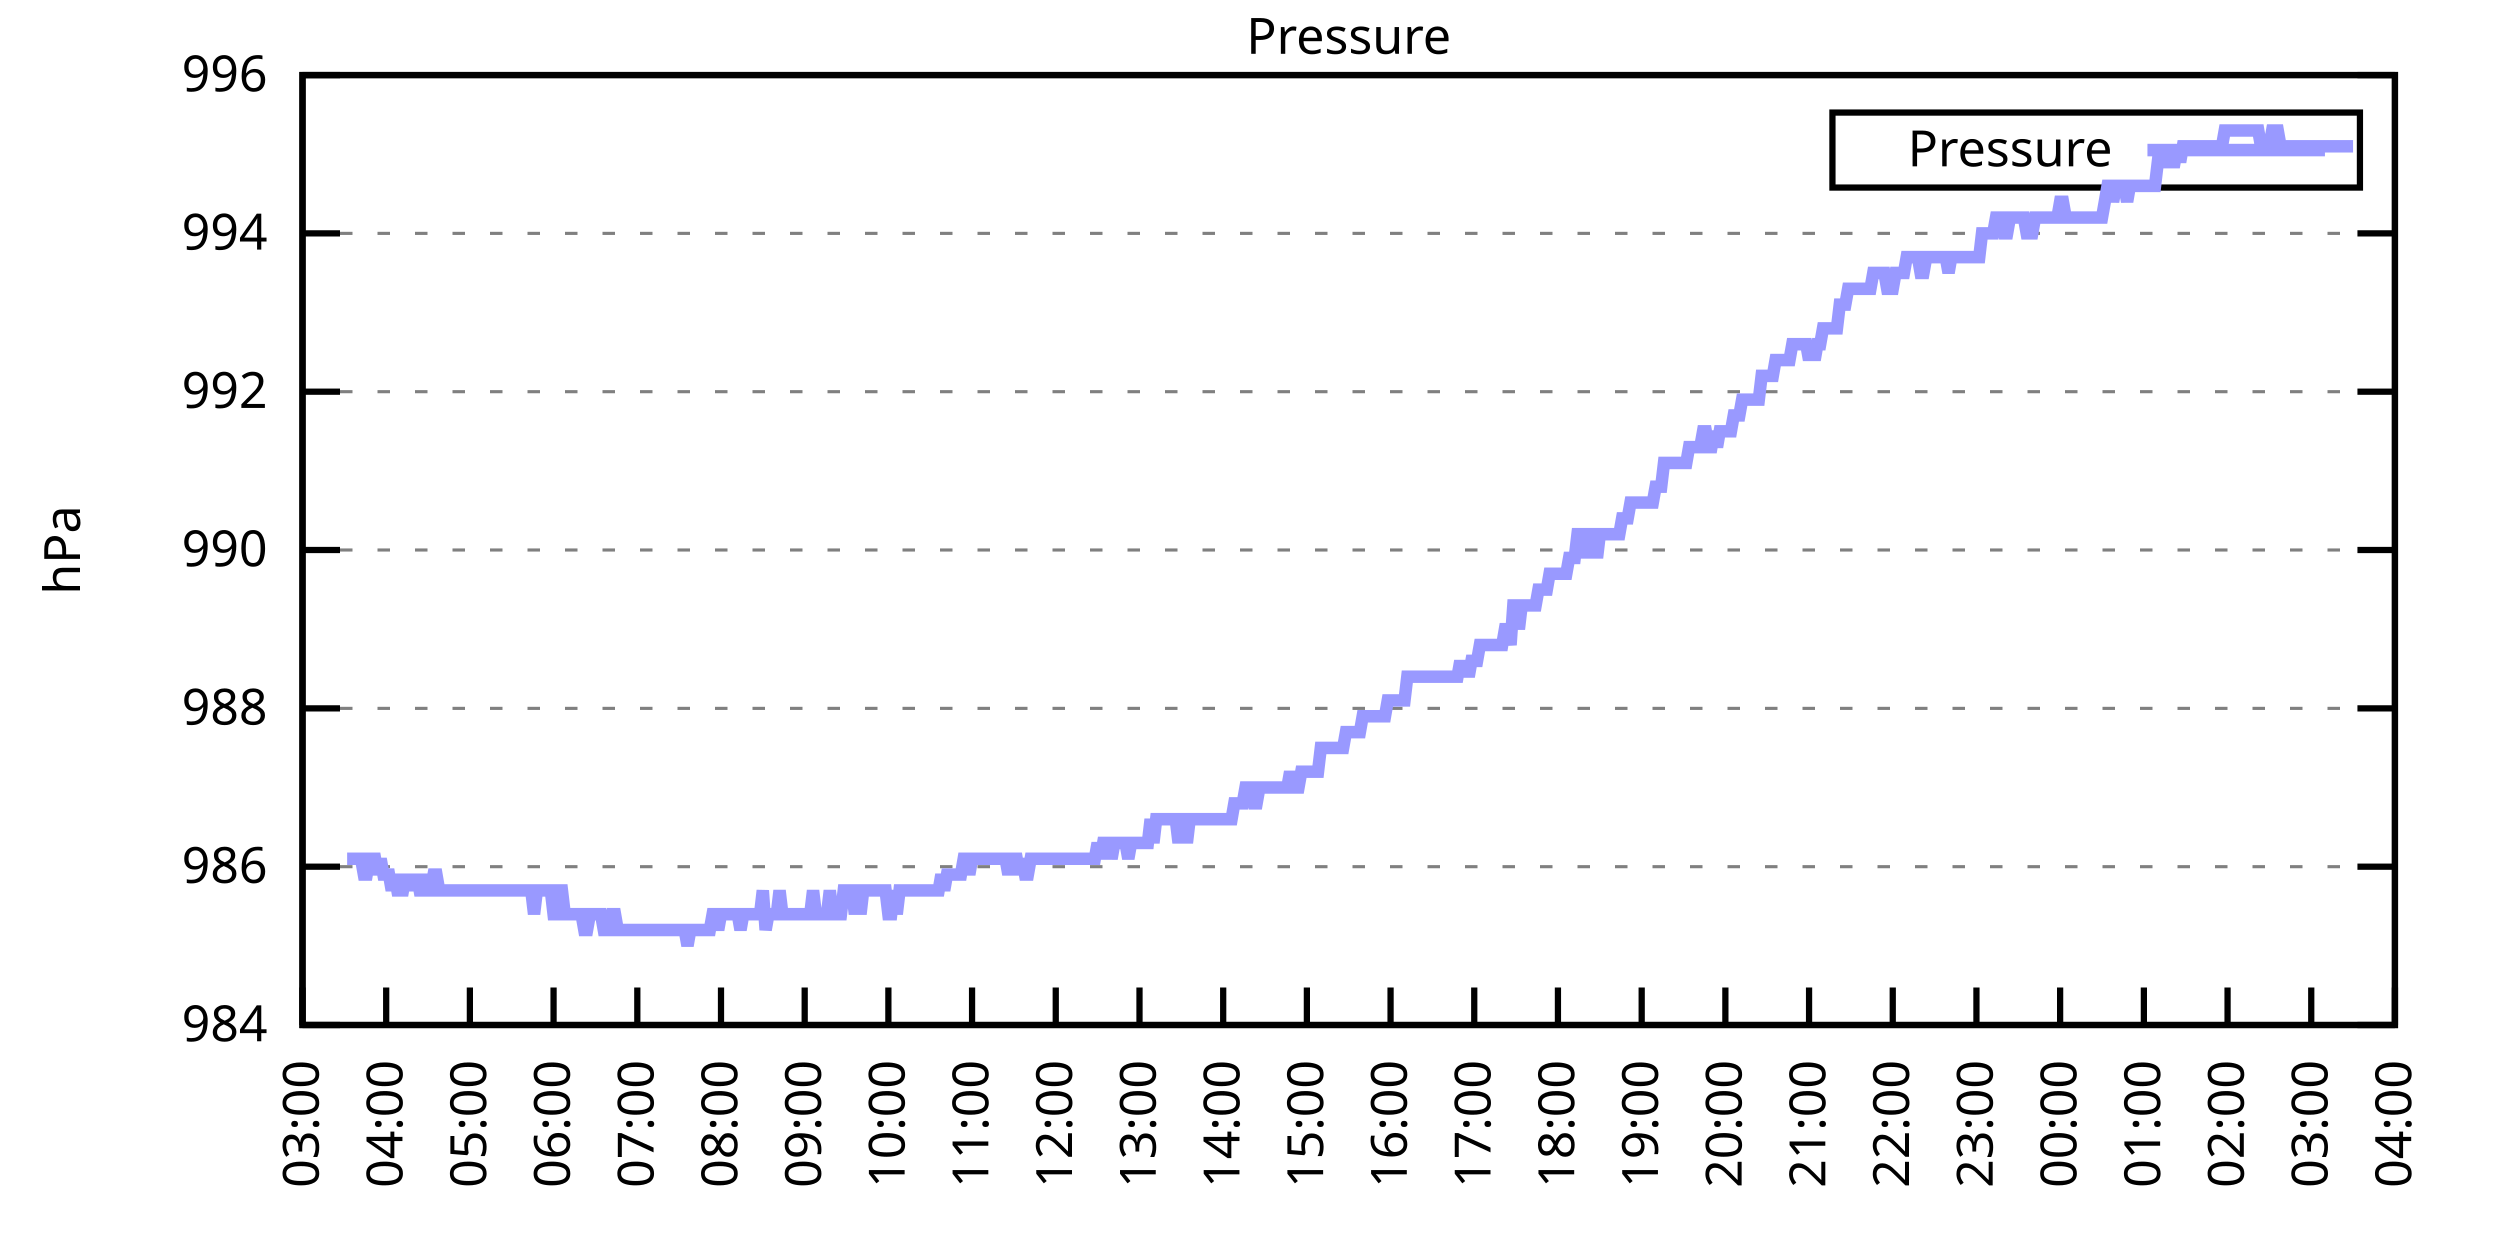
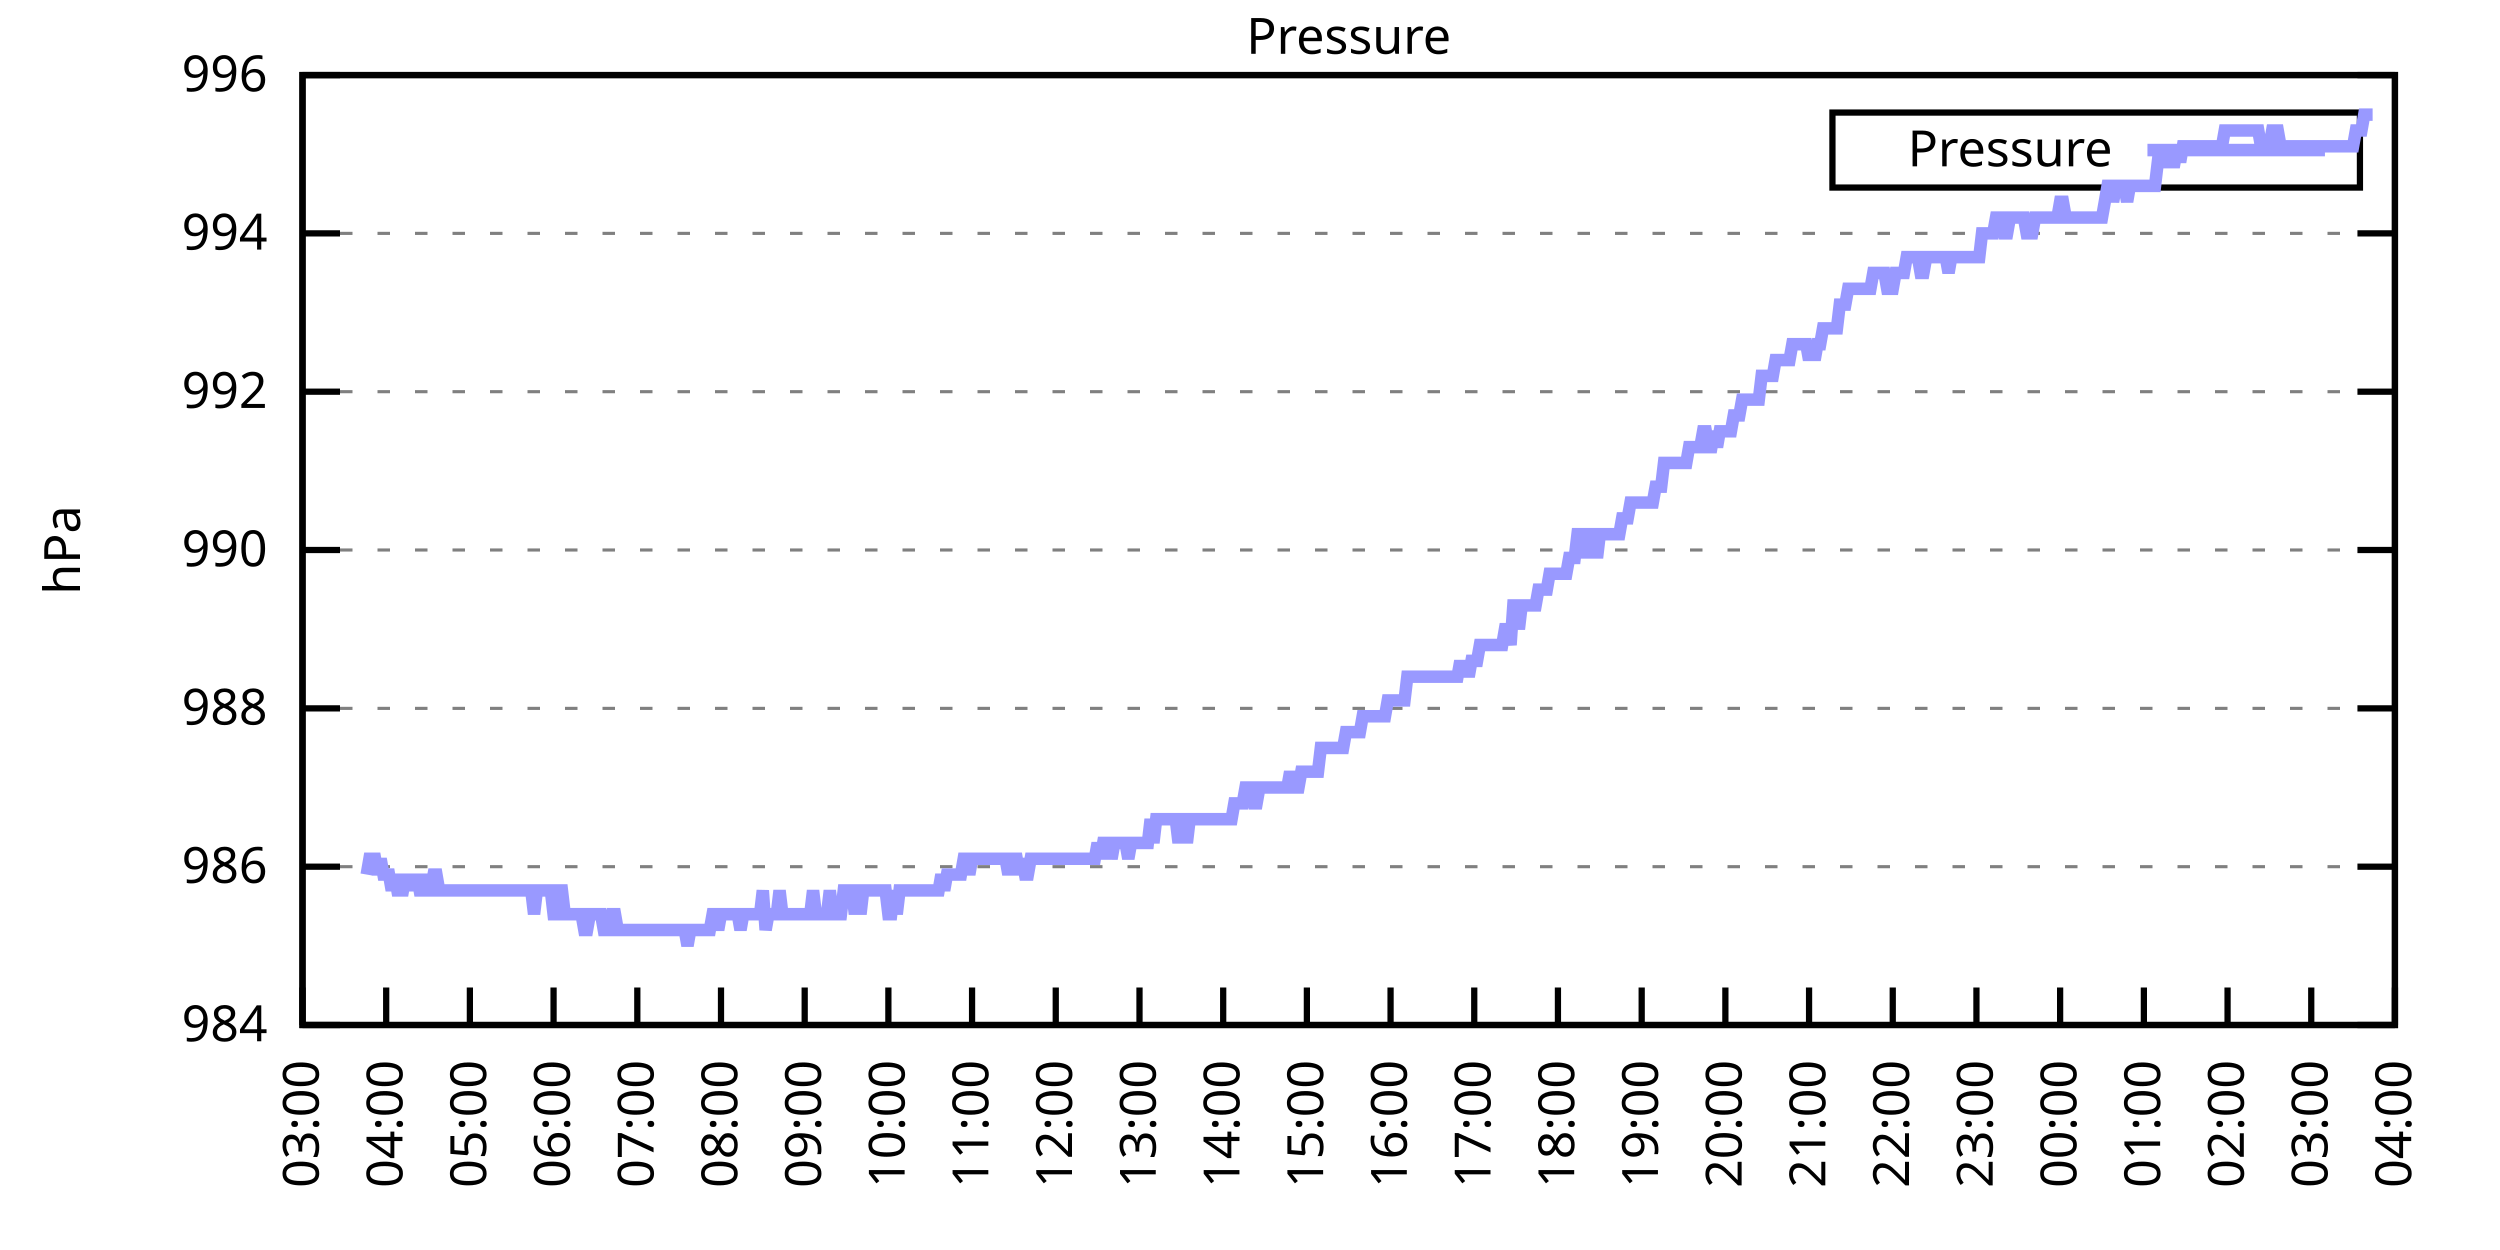
<svg xmlns="http://www.w3.org/2000/svg" xmlns:xlink="http://www.w3.org/1999/xlink" width="400" height="200" viewBox="0 0 400 200">
  <g id="gnuplot_canvas">
    <rect x="0" y="0" width="400" height="200" fill="none" />
    <defs>
      <circle id="gpDot" r="0.5" stroke-width="0.5" stroke="currentColor" />
      <path id="gpPt0" stroke-width="0.333" stroke="currentColor" d="M-1,0 h2 M0,-1 v2" />
      <path id="gpPt1" stroke-width="0.333" stroke="currentColor" d="M-1,-1 L1,1 M1,-1 L-1,1" />
      <path id="gpPt2" stroke-width="0.333" stroke="currentColor" d="M-1,0 L1,0 M0,-1 L0,1 M-1,-1 L1,1 M-1,1 L1,-1" />
      <rect id="gpPt3" stroke-width="0.333" stroke="currentColor" x="-1" y="-1" width="2" height="2" />
      <rect id="gpPt4" stroke-width="0.333" stroke="currentColor" fill="currentColor" x="-1" y="-1" width="2" height="2" />
      <circle id="gpPt5" stroke-width="0.333" stroke="currentColor" cx="0" cy="0" r="1" />
      <use xlink:href="#gpPt5" id="gpPt6" fill="currentColor" stroke="none" />
      <path id="gpPt7" stroke-width="0.333" stroke="currentColor" d="M0,-1.33 L-1.33,0.67 L1.33,0.67 z" />
      <use xlink:href="#gpPt7" id="gpPt8" fill="currentColor" stroke="none" />
      <use xlink:href="#gpPt7" id="gpPt9" stroke="currentColor" transform="rotate(180)" />
      <use xlink:href="#gpPt9" id="gpPt10" fill="currentColor" stroke="none" />
      <use xlink:href="#gpPt3" id="gpPt11" stroke="currentColor" transform="rotate(45)" />
      <use xlink:href="#gpPt11" id="gpPt12" fill="currentColor" stroke="none" />
      <path id="gpPt13" stroke-width="0.333" stroke="currentColor" d="M0,1.330 L1.265,0.411 L0.782,-1.067 L-0.782,-1.076 L-1.265,0.411 z" />
      <use xlink:href="#gpPt13" id="gpPt14" fill="currentColor" stroke="none" />
      <filter id="textbox" filterUnits="objectBoundingBox" x="0" y="0" height="1" width="1">
        <feFlood flood-color="white" flood-opacity="1" result="bgnd" />
        <feComposite in="SourceGraphic" in2="bgnd" operator="atop" />
      </filter>
      <filter id="greybox" filterUnits="objectBoundingBox" x="0" y="0" height="1" width="1">
        <feFlood flood-color="lightgrey" flood-opacity="1" result="grey" />
        <feComposite in="SourceGraphic" in2="grey" operator="atop" />
      </filter>
    </defs>
    <g fill="none" color="white" stroke="currentColor" stroke-width="1.00" stroke-linecap="butt" stroke-linejoin="miter">
</g>
    <g fill="none" color="black" stroke="currentColor" stroke-width="1.00" stroke-linecap="butt" stroke-linejoin="miter">
      <g stroke="none" shape-rendering="crispEdges">
        <polygon fill="rgb(255, 255, 255)" points="48.40,164.00 383.18,164.00 383.18,12.02 48.40,12.02 " />
      </g>
    </g>
    <g fill="none" color="black" stroke="currentColor" stroke-width="1.00" stroke-linecap="butt" stroke-linejoin="miter">
</g>
    <g fill="none" color="black" stroke="black" stroke-width="0.50" stroke-linecap="butt" stroke-linejoin="miter">
</g>
    <g fill="none" color="gray" stroke="currentColor" stroke-width="0.50" stroke-linecap="butt" stroke-linejoin="miter">
      <path stroke="gray" stroke-dasharray="2,4" class="gridline" d="M48.40,164.00 L383.19,164.00  " />
    </g>
    <g fill="none" color="gray" stroke="gray" stroke-width="1.00" stroke-linecap="butt" stroke-linejoin="miter">
</g>
    <g fill="none" color="black" stroke="currentColor" stroke-width="1.00" stroke-linecap="butt" stroke-linejoin="miter">
      <path stroke="black" d="M48.40,164.00 L54.40,164.00 M383.19,164.00 L377.19,164.00  " />
      <g transform="translate(42.80,166.60)" stroke="none" fill="black" font-family="Sans" font-size="8.00" text-anchor="end">
        <text>
          <tspan font-family="Sans"> 984</tspan>
        </text>
      </g>
    </g>
    <g fill="none" color="black" stroke="currentColor" stroke-width="1.00" stroke-linecap="butt" stroke-linejoin="miter">
</g>
    <g fill="none" color="black" stroke="black" stroke-width="0.50" stroke-linecap="butt" stroke-linejoin="miter">
</g>
    <g fill="none" color="gray" stroke="currentColor" stroke-width="0.50" stroke-linecap="butt" stroke-linejoin="miter">
      <path stroke="gray" stroke-dasharray="2,4" class="gridline" d="M48.40,138.67 L383.19,138.67  " />
    </g>
    <g fill="none" color="gray" stroke="gray" stroke-width="1.00" stroke-linecap="butt" stroke-linejoin="miter">
</g>
    <g fill="none" color="black" stroke="currentColor" stroke-width="1.00" stroke-linecap="butt" stroke-linejoin="miter">
      <path stroke="black" d="M48.40,138.67 L54.40,138.67 M383.19,138.67 L377.19,138.67  " />
      <g transform="translate(42.80,141.27)" stroke="none" fill="black" font-family="Sans" font-size="8.00" text-anchor="end">
        <text>
          <tspan font-family="Sans"> 986</tspan>
        </text>
      </g>
    </g>
    <g fill="none" color="black" stroke="currentColor" stroke-width="1.00" stroke-linecap="butt" stroke-linejoin="miter">
</g>
    <g fill="none" color="black" stroke="black" stroke-width="0.50" stroke-linecap="butt" stroke-linejoin="miter">
</g>
    <g fill="none" color="gray" stroke="currentColor" stroke-width="0.50" stroke-linecap="butt" stroke-linejoin="miter">
      <path stroke="gray" stroke-dasharray="2,4" class="gridline" d="M48.40,113.34 L383.19,113.34  " />
    </g>
    <g fill="none" color="gray" stroke="gray" stroke-width="1.00" stroke-linecap="butt" stroke-linejoin="miter">
</g>
    <g fill="none" color="black" stroke="currentColor" stroke-width="1.00" stroke-linecap="butt" stroke-linejoin="miter">
      <path stroke="black" d="M48.40,113.34 L54.40,113.34 M383.19,113.34 L377.19,113.34  " />
      <g transform="translate(42.80,115.94)" stroke="none" fill="black" font-family="Sans" font-size="8.00" text-anchor="end">
        <text>
          <tspan font-family="Sans"> 988</tspan>
        </text>
      </g>
    </g>
    <g fill="none" color="black" stroke="currentColor" stroke-width="1.00" stroke-linecap="butt" stroke-linejoin="miter">
</g>
    <g fill="none" color="black" stroke="black" stroke-width="0.50" stroke-linecap="butt" stroke-linejoin="miter">
</g>
    <g fill="none" color="gray" stroke="currentColor" stroke-width="0.50" stroke-linecap="butt" stroke-linejoin="miter">
      <path stroke="gray" stroke-dasharray="2,4" class="gridline" d="M48.40,88.00 L383.19,88.00  " />
    </g>
    <g fill="none" color="gray" stroke="gray" stroke-width="1.00" stroke-linecap="butt" stroke-linejoin="miter">
</g>
    <g fill="none" color="black" stroke="currentColor" stroke-width="1.00" stroke-linecap="butt" stroke-linejoin="miter">
      <path stroke="black" d="M48.40,88.00 L54.40,88.00 M383.19,88.00 L377.19,88.00  " />
      <g transform="translate(42.80,90.60)" stroke="none" fill="black" font-family="Sans" font-size="8.00" text-anchor="end">
        <text>
          <tspan font-family="Sans"> 990</tspan>
        </text>
      </g>
    </g>
    <g fill="none" color="black" stroke="currentColor" stroke-width="1.00" stroke-linecap="butt" stroke-linejoin="miter">
</g>
    <g fill="none" color="black" stroke="black" stroke-width="0.50" stroke-linecap="butt" stroke-linejoin="miter">
</g>
    <g fill="none" color="gray" stroke="currentColor" stroke-width="0.50" stroke-linecap="butt" stroke-linejoin="miter">
      <path stroke="gray" stroke-dasharray="2,4" class="gridline" d="M48.40,62.67 L383.19,62.67  " />
    </g>
    <g fill="none" color="gray" stroke="gray" stroke-width="1.00" stroke-linecap="butt" stroke-linejoin="miter">
</g>
    <g fill="none" color="black" stroke="currentColor" stroke-width="1.00" stroke-linecap="butt" stroke-linejoin="miter">
      <path stroke="black" d="M48.40,62.67 L54.40,62.67 M383.19,62.67 L377.19,62.67  " />
      <g transform="translate(42.80,65.27)" stroke="none" fill="black" font-family="Sans" font-size="8.00" text-anchor="end">
        <text>
          <tspan font-family="Sans"> 992</tspan>
        </text>
      </g>
    </g>
    <g fill="none" color="black" stroke="currentColor" stroke-width="1.00" stroke-linecap="butt" stroke-linejoin="miter">
</g>
    <g fill="none" color="black" stroke="black" stroke-width="0.50" stroke-linecap="butt" stroke-linejoin="miter">
</g>
    <g fill="none" color="gray" stroke="currentColor" stroke-width="0.50" stroke-linecap="butt" stroke-linejoin="miter">
      <path stroke="gray" stroke-dasharray="2,4" class="gridline" d="M48.40,37.34 L383.19,37.34  " />
    </g>
    <g fill="none" color="gray" stroke="gray" stroke-width="1.00" stroke-linecap="butt" stroke-linejoin="miter">
</g>
    <g fill="none" color="black" stroke="currentColor" stroke-width="1.00" stroke-linecap="butt" stroke-linejoin="miter">
      <path stroke="black" d="M48.40,37.34 L54.40,37.34 M383.19,37.34 L377.19,37.34  " />
      <g transform="translate(42.80,39.94)" stroke="none" fill="black" font-family="Sans" font-size="8.00" text-anchor="end">
        <text>
          <tspan font-family="Sans"> 994</tspan>
        </text>
      </g>
    </g>
    <g fill="none" color="black" stroke="currentColor" stroke-width="1.00" stroke-linecap="butt" stroke-linejoin="miter">
</g>
    <g fill="none" color="black" stroke="black" stroke-width="0.50" stroke-linecap="butt" stroke-linejoin="miter">
</g>
    <g fill="none" color="gray" stroke="currentColor" stroke-width="0.50" stroke-linecap="butt" stroke-linejoin="miter">
      <path stroke="gray" stroke-dasharray="2,4" class="gridline" d="M48.40,12.01 L383.19,12.01  " />
    </g>
    <g fill="none" color="gray" stroke="gray" stroke-width="1.00" stroke-linecap="butt" stroke-linejoin="miter">
</g>
    <g fill="none" color="black" stroke="currentColor" stroke-width="1.00" stroke-linecap="butt" stroke-linejoin="miter">
      <path stroke="black" d="M48.40,12.01 L54.40,12.01 M383.19,12.01 L377.19,12.01  " />
      <g transform="translate(42.80,14.61)" stroke="none" fill="black" font-family="Sans" font-size="8.00" text-anchor="end">
        <text>
          <tspan font-family="Sans"> 996</tspan>
        </text>
      </g>
    </g>
    <g fill="none" color="black" stroke="currentColor" stroke-width="1.00" stroke-linecap="butt" stroke-linejoin="miter">
      <path stroke="black" d="M48.40,164.00 L48.40,158.00  " />
      <g transform="translate(51.00,169.60) rotate(270.00)" stroke="none" fill="black" font-family="Sans" font-size="8.00" text-anchor="end">
        <text>
          <tspan font-family="Sans">03:00</tspan>
        </text>
      </g>
    </g>
    <g fill="none" color="black" stroke="currentColor" stroke-width="1.00" stroke-linecap="butt" stroke-linejoin="miter">
      <path stroke="black" d="M61.79,164.00 L61.79,158.00  " />
      <g transform="translate(64.39,169.60) rotate(270.00)" stroke="none" fill="black" font-family="Sans" font-size="8.00" text-anchor="end">
        <text>
          <tspan font-family="Sans">04:00</tspan>
        </text>
      </g>
    </g>
    <g fill="none" color="black" stroke="currentColor" stroke-width="1.00" stroke-linecap="butt" stroke-linejoin="miter">
      <path stroke="black" d="M75.18,164.00 L75.18,158.00  " />
      <g transform="translate(77.78,169.60) rotate(270.00)" stroke="none" fill="black" font-family="Sans" font-size="8.00" text-anchor="end">
        <text>
          <tspan font-family="Sans">05:00</tspan>
        </text>
      </g>
    </g>
    <g fill="none" color="black" stroke="currentColor" stroke-width="1.00" stroke-linecap="butt" stroke-linejoin="miter">
      <path stroke="black" d="M88.57,164.00 L88.57,158.00  " />
      <g transform="translate(91.17,169.60) rotate(270.00)" stroke="none" fill="black" font-family="Sans" font-size="8.00" text-anchor="end">
        <text>
          <tspan font-family="Sans">06:00</tspan>
        </text>
      </g>
    </g>
    <g fill="none" color="black" stroke="currentColor" stroke-width="1.00" stroke-linecap="butt" stroke-linejoin="miter">
      <path stroke="black" d="M101.97,164.00 L101.97,158.00  " />
      <g transform="translate(104.57,169.60) rotate(270.00)" stroke="none" fill="black" font-family="Sans" font-size="8.00" text-anchor="end">
        <text>
          <tspan font-family="Sans">07:00</tspan>
        </text>
      </g>
    </g>
    <g fill="none" color="black" stroke="currentColor" stroke-width="1.00" stroke-linecap="butt" stroke-linejoin="miter">
      <path stroke="black" d="M115.36,164.00 L115.36,158.00  " />
      <g transform="translate(117.96,169.60) rotate(270.00)" stroke="none" fill="black" font-family="Sans" font-size="8.00" text-anchor="end">
        <text>
          <tspan font-family="Sans">08:00</tspan>
        </text>
      </g>
    </g>
    <g fill="none" color="black" stroke="currentColor" stroke-width="1.00" stroke-linecap="butt" stroke-linejoin="miter">
      <path stroke="black" d="M128.75,164.00 L128.75,158.00  " />
      <g transform="translate(131.35,169.60) rotate(270.00)" stroke="none" fill="black" font-family="Sans" font-size="8.00" text-anchor="end">
        <text>
          <tspan font-family="Sans">09:00</tspan>
        </text>
      </g>
    </g>
    <g fill="none" color="black" stroke="currentColor" stroke-width="1.00" stroke-linecap="butt" stroke-linejoin="miter">
      <path stroke="black" d="M142.14,164.00 L142.14,158.00  " />
      <g transform="translate(144.74,169.60) rotate(270.00)" stroke="none" fill="black" font-family="Sans" font-size="8.00" text-anchor="end">
        <text>
          <tspan font-family="Sans">10:00</tspan>
        </text>
      </g>
    </g>
    <g fill="none" color="black" stroke="currentColor" stroke-width="1.00" stroke-linecap="butt" stroke-linejoin="miter">
      <path stroke="black" d="M155.53,164.00 L155.53,158.00  " />
      <g transform="translate(158.13,169.60) rotate(270.00)" stroke="none" fill="black" font-family="Sans" font-size="8.00" text-anchor="end">
        <text>
          <tspan font-family="Sans">11:00</tspan>
        </text>
      </g>
    </g>
    <g fill="none" color="black" stroke="currentColor" stroke-width="1.00" stroke-linecap="butt" stroke-linejoin="miter">
      <path stroke="black" d="M168.92,164.00 L168.92,158.00  " />
      <g transform="translate(171.52,169.60) rotate(270.00)" stroke="none" fill="black" font-family="Sans" font-size="8.00" text-anchor="end">
        <text>
          <tspan font-family="Sans">12:00</tspan>
        </text>
      </g>
    </g>
    <g fill="none" color="black" stroke="currentColor" stroke-width="1.00" stroke-linecap="butt" stroke-linejoin="miter">
      <path stroke="black" d="M182.32,164.00 L182.32,158.00  " />
      <g transform="translate(184.92,169.60) rotate(270.00)" stroke="none" fill="black" font-family="Sans" font-size="8.00" text-anchor="end">
        <text>
          <tspan font-family="Sans">13:00</tspan>
        </text>
      </g>
    </g>
    <g fill="none" color="black" stroke="currentColor" stroke-width="1.00" stroke-linecap="butt" stroke-linejoin="miter">
      <path stroke="black" d="M195.71,164.00 L195.71,158.00  " />
      <g transform="translate(198.31,169.60) rotate(270.00)" stroke="none" fill="black" font-family="Sans" font-size="8.00" text-anchor="end">
        <text>
          <tspan font-family="Sans">14:00</tspan>
        </text>
      </g>
    </g>
    <g fill="none" color="black" stroke="currentColor" stroke-width="1.00" stroke-linecap="butt" stroke-linejoin="miter">
      <path stroke="black" d="M209.10,164.00 L209.10,158.00  " />
      <g transform="translate(211.70,169.60) rotate(270.00)" stroke="none" fill="black" font-family="Sans" font-size="8.00" text-anchor="end">
        <text>
          <tspan font-family="Sans">15:00</tspan>
        </text>
      </g>
    </g>
    <g fill="none" color="black" stroke="currentColor" stroke-width="1.00" stroke-linecap="butt" stroke-linejoin="miter">
      <path stroke="black" d="M222.49,164.00 L222.49,158.00  " />
      <g transform="translate(225.09,169.60) rotate(270.00)" stroke="none" fill="black" font-family="Sans" font-size="8.00" text-anchor="end">
        <text>
          <tspan font-family="Sans">16:00</tspan>
        </text>
      </g>
    </g>
    <g fill="none" color="black" stroke="currentColor" stroke-width="1.00" stroke-linecap="butt" stroke-linejoin="miter">
      <path stroke="black" d="M235.88,164.00 L235.88,158.00  " />
      <g transform="translate(238.48,169.60) rotate(270.00)" stroke="none" fill="black" font-family="Sans" font-size="8.00" text-anchor="end">
        <text>
          <tspan font-family="Sans">17:00</tspan>
        </text>
      </g>
    </g>
    <g fill="none" color="black" stroke="currentColor" stroke-width="1.00" stroke-linecap="butt" stroke-linejoin="miter">
      <path stroke="black" d="M249.27,164.00 L249.27,158.00  " />
      <g transform="translate(251.87,169.60) rotate(270.00)" stroke="none" fill="black" font-family="Sans" font-size="8.00" text-anchor="end">
        <text>
          <tspan font-family="Sans">18:00</tspan>
        </text>
      </g>
    </g>
    <g fill="none" color="black" stroke="currentColor" stroke-width="1.00" stroke-linecap="butt" stroke-linejoin="miter">
      <path stroke="black" d="M262.67,164.00 L262.67,158.00  " />
      <g transform="translate(265.27,169.60) rotate(270.00)" stroke="none" fill="black" font-family="Sans" font-size="8.00" text-anchor="end">
        <text>
          <tspan font-family="Sans">19:00</tspan>
        </text>
      </g>
    </g>
    <g fill="none" color="black" stroke="currentColor" stroke-width="1.00" stroke-linecap="butt" stroke-linejoin="miter">
      <path stroke="black" d="M276.06,164.00 L276.06,158.00  " />
      <g transform="translate(278.66,169.60) rotate(270.00)" stroke="none" fill="black" font-family="Sans" font-size="8.00" text-anchor="end">
        <text>
          <tspan font-family="Sans">20:00</tspan>
        </text>
      </g>
    </g>
    <g fill="none" color="black" stroke="currentColor" stroke-width="1.00" stroke-linecap="butt" stroke-linejoin="miter">
      <path stroke="black" d="M289.45,164.00 L289.45,158.00  " />
      <g transform="translate(292.05,169.60) rotate(270.00)" stroke="none" fill="black" font-family="Sans" font-size="8.00" text-anchor="end">
        <text>
          <tspan font-family="Sans">21:00</tspan>
        </text>
      </g>
    </g>
    <g fill="none" color="black" stroke="currentColor" stroke-width="1.00" stroke-linecap="butt" stroke-linejoin="miter">
      <path stroke="black" d="M302.84,164.00 L302.84,158.00  " />
      <g transform="translate(305.44,169.60) rotate(270.00)" stroke="none" fill="black" font-family="Sans" font-size="8.00" text-anchor="end">
        <text>
          <tspan font-family="Sans">22:00</tspan>
        </text>
      </g>
    </g>
    <g fill="none" color="black" stroke="currentColor" stroke-width="1.00" stroke-linecap="butt" stroke-linejoin="miter">
      <path stroke="black" d="M316.23,164.00 L316.23,158.00  " />
      <g transform="translate(318.83,169.60) rotate(270.00)" stroke="none" fill="black" font-family="Sans" font-size="8.00" text-anchor="end">
        <text>
          <tspan font-family="Sans">23:00</tspan>
        </text>
      </g>
    </g>
    <g fill="none" color="black" stroke="currentColor" stroke-width="1.00" stroke-linecap="butt" stroke-linejoin="miter">
      <path stroke="black" d="M329.62,164.00 L329.62,158.00  " />
      <g transform="translate(332.22,169.60) rotate(270.00)" stroke="none" fill="black" font-family="Sans" font-size="8.00" text-anchor="end">
        <text>
          <tspan font-family="Sans">00:00</tspan>
        </text>
      </g>
    </g>
    <g fill="none" color="black" stroke="currentColor" stroke-width="1.00" stroke-linecap="butt" stroke-linejoin="miter">
      <path stroke="black" d="M343.02,164.00 L343.02,158.00  " />
      <g transform="translate(345.62,169.60) rotate(270.00)" stroke="none" fill="black" font-family="Sans" font-size="8.00" text-anchor="end">
        <text>
          <tspan font-family="Sans">01:00</tspan>
        </text>
      </g>
    </g>
    <g fill="none" color="black" stroke="currentColor" stroke-width="1.00" stroke-linecap="butt" stroke-linejoin="miter">
      <path stroke="black" d="M356.41,164.00 L356.41,158.00  " />
      <g transform="translate(359.01,169.60) rotate(270.00)" stroke="none" fill="black" font-family="Sans" font-size="8.00" text-anchor="end">
        <text>
          <tspan font-family="Sans">02:00</tspan>
        </text>
      </g>
    </g>
    <g fill="none" color="black" stroke="currentColor" stroke-width="1.00" stroke-linecap="butt" stroke-linejoin="miter">
      <path stroke="black" d="M369.80,164.00 L369.80,158.00  " />
      <g transform="translate(372.40,169.60) rotate(270.00)" stroke="none" fill="black" font-family="Sans" font-size="8.00" text-anchor="end">
        <text>
          <tspan font-family="Sans">03:00</tspan>
        </text>
      </g>
    </g>
    <g fill="none" color="black" stroke="currentColor" stroke-width="1.00" stroke-linecap="butt" stroke-linejoin="miter">
      <path stroke="black" d="M383.19,164.00 L383.19,158.00  " />
      <g transform="translate(385.79,169.60) rotate(270.00)" stroke="none" fill="black" font-family="Sans" font-size="8.00" text-anchor="end">
        <text>
          <tspan font-family="Sans">04:00</tspan>
        </text>
      </g>
    </g>
    <g fill="none" color="black" stroke="currentColor" stroke-width="1.00" stroke-linecap="butt" stroke-linejoin="miter">
</g>
    <g fill="none" color="black" stroke="currentColor" stroke-width="1.00" stroke-linecap="butt" stroke-linejoin="miter">
      <path stroke="black" d="M48.40,12.01 L48.40,164.00 L383.19,164.00 L383.19,12.01 L48.40,12.01 Z  " />
    </g>
    <g fill="none" color="black" stroke="currentColor" stroke-width="1.00" stroke-linecap="butt" stroke-linejoin="miter">
</g>
    <g fill="none" color="black" stroke="currentColor" stroke-width="1.00" stroke-linecap="butt" stroke-linejoin="miter">
      <path stroke="black" d="M293.19,30.01 L293.19,18.01 L377.59,18.01 L377.59,30.01 L293.19,30.01 Z  " />
    </g>
    <g id="Pressure_plot_1">
      <g fill="none" color="white" stroke="black" stroke-width="2.00" stroke-linecap="butt" stroke-linejoin="miter">
</g>
      <g fill="none" color="black" stroke="currentColor" stroke-width="2.00" stroke-linecap="butt" stroke-linejoin="miter">
        <g transform="translate(337.99,26.61)" stroke="none" fill="black" font-family="Sans" font-size="8.00" text-anchor="end">
          <text>
            <tspan font-family="Sans">Pressure</tspan>
          </text>
        </g>
      </g>
      <g fill="none" color="black" stroke="currentColor" stroke-width="2.00" stroke-linecap="butt" stroke-linejoin="miter">
-         <path stroke="rgb(153, 153, 255)" d="M343.59,24.01 L371.99,24.01 M55.54,137.40 L55.99,137.40 L56.43,137.40 L56.88,137.40 L57.33,137.40 L57.77,137.40   L58.22,139.93 L58.67,139.93 L59.11,137.40 L59.56,137.40 L60.01,137.40 L60.45,139.93 L60.90,137.40 L61.35,139.93   L61.79,139.93 L62.24,139.93 L62.68,142.47 L63.13,139.93 L63.58,142.47 L64.02,142.47 L64.47,142.47 L64.92,139.93   L65.36,142.47 L65.81,139.93 L66.26,142.47 L66.70,139.93 L67.15,142.47 L67.59,142.47 L68.04,139.93 L68.49,142.47   L68.93,142.47 L69.38,139.93 L69.83,139.93 L70.27,142.47 L70.72,142.47 L71.17,142.47 L71.61,142.47 L72.06,142.47   L72.50,142.47 L72.95,142.47 L73.40,142.47 L73.84,142.47 L74.29,142.47 L74.74,142.47 L75.18,142.47 L75.63,142.47   L76.08,142.47 L76.52,142.47 L76.97,142.47 L77.42,142.47 L77.86,142.47 L78.31,142.47 L78.75,142.47 L79.20,142.47   L79.65,142.47 L80.09,142.47 L80.54,142.47 L80.99,142.47 L81.43,142.47 L81.88,142.47 L82.33,142.47 L82.77,142.47   L83.22,142.47 L83.66,142.47 L84.11,142.47 L84.56,142.47 L85.00,142.47 L85.45,146.27 L85.90,142.47 L86.34,142.47   L86.79,142.47 L87.24,142.47 L87.68,142.47 L88.13,142.47 L88.57,146.27 L89.02,146.27 L89.47,142.47 L89.91,142.47   L90.36,146.27 L90.81,146.27 L91.25,146.27 L91.70,146.27 L92.15,146.27 L92.59,146.27 L93.04,146.27 L93.49,148.80   L93.93,148.80 L94.38,146.27 L94.82,146.27 L95.27,146.27 L95.72,146.27 L96.16,146.27 L96.61,148.80 L97.06,148.80   L97.50,148.80 L97.95,146.27 L98.40,146.27 L98.84,148.80 L99.29,148.80 L99.73,148.80 L100.18,148.80 L100.63,148.80   L101.07,148.80 L101.52,148.80 L101.97,148.80 L102.41,148.80 L102.86,148.80 L103.31,148.80 L103.75,148.80 L104.20,148.80   L104.64,148.80 L105.09,148.80 L105.54,148.80 L105.98,148.80 L106.43,148.80 L106.88,148.80 L107.32,148.80 L107.77,148.80   L108.22,148.80 L108.66,148.80 L109.11,148.80 L109.55,148.80 L110.00,151.33 L110.45,148.80 L110.89,148.80 L111.34,148.80   L111.79,148.80 L112.23,148.80 L112.68,148.80 L113.13,148.80 L113.57,148.80 L114.02,146.27 L114.47,146.27 L114.91,148.80   L115.36,146.27 L115.80,146.27 L116.25,146.27 L116.70,146.27 L117.14,146.27 L117.59,146.27 L118.04,146.27 L118.48,148.80   L118.93,146.27 L119.38,146.27 L119.82,146.27 L120.27,146.27 L120.71,146.27 L121.16,146.27 L121.61,146.27 L122.05,142.47   L122.50,148.80 L122.95,146.27 L123.39,146.27 L123.84,146.27 L124.29,146.27 L124.73,142.47 L125.18,146.27 L125.62,146.27   L126.07,146.27 L126.52,146.27 L126.96,146.27 L127.41,146.27 L127.86,146.27 L128.30,146.27 L128.75,146.27 L129.20,146.27   L129.64,146.27 L130.09,142.47 L130.54,146.27 L130.98,146.27 L131.43,146.27 L131.87,146.27 L132.32,146.27 L132.77,142.47   L133.21,146.27 L133.66,146.27 L134.11,146.27 L134.55,146.27 L135.00,142.47 L135.45,142.47 L135.89,142.47 L136.34,142.47   L136.78,146.27 L137.23,142.47 L137.68,146.27 L138.12,142.47 L138.57,142.47 L139.02,142.47 L139.46,142.47 L139.91,142.47   L140.36,142.47 L140.80,142.47 L141.25,142.47 L141.69,142.47 L142.14,146.27 L142.59,146.27 L143.03,142.47 L143.48,146.27   L143.93,142.47 L144.37,142.47 L144.82,142.47 L145.27,142.47 L145.71,142.47 L146.16,142.47 L146.61,142.47 L147.05,142.47   L147.50,142.47 L147.94,142.47 L148.39,142.47 L148.84,142.47 L149.28,142.47 L149.73,142.47 L150.18,142.47 L150.62,139.93   L151.07,142.47 L151.52,139.93 L151.96,139.93 L152.41,139.93 L152.85,139.93 L153.30,139.93 L153.75,139.93 L154.19,137.40   L154.64,137.40 L155.09,139.93 L155.53,137.40 L155.98,137.40 L156.43,137.40 L156.87,137.40 L157.32,137.40 L157.76,137.40   L158.21,137.40 L158.66,137.40 L159.10,137.40 L159.55,137.40 L160.00,137.40 L160.44,137.40 L160.89,137.40 L161.34,139.93   L161.78,137.40 L162.23,137.40 L162.67,137.40 L163.12,139.93 L163.57,137.40 L164.01,139.93 L164.46,139.93 L164.91,137.40   L165.35,137.40 L165.80,137.40 L166.25,137.40 L166.69,137.40 L167.14,137.40 L167.59,137.40 L168.03,137.40 L168.48,137.40   L168.92,137.40 L169.37,137.40 L169.82,137.40 L170.26,137.40 L170.71,137.40 L171.16,137.40 L171.60,137.40 L172.05,137.40   L172.50,137.40 L172.94,137.40 L173.39,137.40 L173.83,137.40 L174.28,137.40 L174.73,137.40 L175.17,137.40 L175.62,134.87   L176.07,137.40 L176.51,134.87 L176.96,134.87 L177.41,134.87 L177.85,137.40 L178.30,134.87 L178.74,134.87 L179.19,134.87   L179.64,134.87 L180.08,134.87 L180.53,137.40 L180.98,134.87 L181.42,134.87 L181.87,134.87 L182.32,134.87 L182.76,134.87   L183.21,134.87 L183.66,134.87 L184.10,131.07 L184.55,134.87 L184.99,131.07 L185.44,131.07 L185.89,131.07 L186.33,131.07   L186.78,131.07 L187.23,131.07 L187.67,131.07 L188.12,131.07 L188.57,134.87 L189.01,131.07 L189.46,131.07 L189.90,134.87   L190.35,131.07 L190.80,131.07 L191.24,131.07 L191.69,131.07 L192.14,131.07 L192.58,131.07 L193.03,131.07 L193.48,131.07   L193.92,131.07 L194.37,131.07 L194.81,131.07 L195.26,131.07 L195.71,131.07 L196.15,131.07 L196.60,131.07 L197.05,131.07   L197.49,128.54 L197.94,128.54 L198.39,128.54 L198.83,128.54 L199.28,126.00 L199.73,126.00 L200.17,126.00 L200.62,128.54   L201.06,128.54 L201.51,126.00 L201.96,126.00 L202.40,126.00 L202.85,126.00 L203.30,126.00 L203.74,126.00 L204.19,126.00   L204.64,126.00 L205.08,126.00 L205.53,126.00 L205.97,126.00 L206.42,123.47 L206.87,126.00 L207.31,126.00 L207.76,126.00   L208.21,123.47 L208.65,123.47 L209.10,123.47 L209.55,123.47 L209.99,123.47 L210.44,123.47 L210.88,123.47 L211.33,119.67   L211.78,119.67 L212.22,119.67 L212.67,119.67 L213.12,119.67 L213.56,119.67 L214.01,119.67 L214.46,119.67 L214.90,119.67   L215.35,117.14 L215.80,117.14 L216.24,117.14 L216.69,117.14 L217.13,117.14 L217.58,117.14 L218.03,114.60 L218.47,114.60   L218.92,114.60 L219.37,114.60 L219.81,114.60 L220.26,114.60 L220.71,114.60 L221.15,114.60 L221.60,114.60 L222.04,112.07   L222.49,112.07 L222.94,112.07 L223.38,112.07 L223.83,112.07 L224.28,112.07 L224.72,112.07 L225.17,108.27 L225.62,108.27   L226.06,108.27 L226.51,108.27 L226.95,108.27 L227.40,108.27 L227.85,108.27 L228.29,108.27 L228.74,108.27 L229.19,108.27   L229.63,108.27 L230.08,108.27 L230.53,108.27 L230.97,108.27 L231.42,108.27 L231.86,108.27 L232.31,108.27 L232.76,108.27   L233.20,108.27 L233.65,105.74 L234.10,108.27 L234.54,105.74 L234.99,108.27 L235.44,105.74 L235.88,105.74 L236.33,105.74   L236.78,103.20 L237.22,103.20 L237.67,103.20 L238.11,103.20 L238.56,103.20 L239.01,103.20 L239.45,103.20 L239.90,103.20   L240.35,103.20 L240.79,100.67 L241.24,100.67 L241.69,103.20 L242.13,96.87 L242.58,96.87 L243.02,100.67 L243.47,96.87   L243.92,96.87 L244.36,96.87 L244.81,96.87 L245.26,96.87 L245.70,96.87 L246.15,94.34 L246.60,94.34 L247.04,94.34   L247.49,94.34 L247.93,91.80 L248.38,91.80 L248.83,91.80 L249.27,91.80 L249.72,91.80 L250.17,91.80 L250.61,91.80   L251.06,89.27 L251.51,89.27 L251.95,89.27 L252.40,85.47 L252.85,85.47 L253.29,85.47 L253.74,89.27 L254.18,85.47   L254.63,85.47 L255.08,85.47 L255.52,89.27 L255.97,85.47 L256.42,85.47 L256.86,85.47 L257.31,85.47 L257.76,85.47   L258.20,85.47 L258.65,85.47 L259.09,85.47 L259.54,82.94 L259.99,82.94 L260.43,82.94 L260.88,80.41 L261.33,80.41   L261.77,80.41 L262.22,80.41 L262.67,80.41 L263.11,80.41 L263.56,80.41 L264.00,80.41 L264.45,80.41 L264.90,77.87   L265.34,77.87 L265.79,77.87 L266.24,74.07 L266.68,74.07 L267.13,74.07 L267.58,74.07 L268.02,74.07 L268.47,74.07   L268.92,74.07 L269.36,74.07 L269.81,74.07 L270.25,71.54 L270.70,71.54 L271.15,71.54 L271.59,71.54 L272.04,71.54   L272.49,69.01 L272.93,69.01 L273.38,71.54 L273.83,71.54 L274.27,69.01 L274.72,71.54 L275.16,69.01 L275.61,69.01   L276.06,69.01 L276.50,69.01 L276.95,69.01 L277.40,66.47 L277.84,66.47 L278.29,66.47 L278.74,63.94 L279.18,63.94   L279.63,63.94 L280.07,63.94 L280.52,63.94 L280.97,63.94 L281.41,63.94 L281.86,60.14 L282.31,60.14 L282.75,60.14   L283.20,60.14 L283.65,60.14 L284.09,57.61 L284.54,57.61 L284.98,57.61 L285.43,57.61 L285.88,57.61 L286.32,57.61   L286.77,55.07 L287.22,55.07 L287.66,55.07 L288.11,55.07 L288.56,55.07 L289.00,55.07 L289.45,57.61 L289.90,55.07   L290.34,57.61 L290.79,55.07 L291.23,55.07 L291.68,52.54 L292.13,52.54 L292.57,52.54 L293.02,52.54 L293.47,52.54   L293.91,52.54 L294.36,48.74 L294.81,48.74 L295.25,48.74 L295.70,46.21 L296.14,46.21 L296.59,46.21 L297.04,46.21   L297.48,46.21 L297.93,46.21 L298.38,46.21 L298.82,46.21 L299.27,46.21 L299.72,43.67 L300.16,43.67 L300.61,43.67   L301.05,43.67 L301.50,43.67 L301.95,46.21 L302.39,46.21 L302.84,46.21 L303.29,43.67 L303.73,43.67 L304.18,43.67   L304.63,43.67 L305.07,41.14 L305.52,41.14 L305.97,41.14 L306.41,41.14 L306.86,41.14 L307.30,43.67 L307.75,43.67   L308.20,41.14 L308.64,41.14 L309.09,41.14 L309.54,41.14 L309.98,41.14 L310.43,41.14 L310.88,41.14 L311.32,41.14   L311.77,43.67 L312.21,41.14 L312.66,41.14 L313.11,41.14 L313.55,41.14 L314.00,41.14 L314.45,41.14 L314.89,41.14   L315.34,41.14 L315.79,41.14 L316.23,41.14 L316.68,41.14 L317.12,37.34 L317.57,37.34 L318.02,37.34 L318.46,37.34   L318.91,37.34 L319.36,34.81 L319.80,34.81 L320.25,34.81 L320.70,37.34 L321.14,37.34 L321.59,34.81 L322.04,34.81   L322.48,34.81 L322.93,34.81 L323.37,34.81 L323.82,34.81 L324.27,37.34 L324.71,37.34 L325.16,37.34 L325.61,34.81   L326.05,34.81 L326.50,34.81 L326.95,34.81 L327.39,34.81 L327.84,34.81 L328.28,34.81 L328.73,34.81 L329.18,34.81   L329.62,32.28 L330.07,32.28 L330.52,34.81 L330.96,34.81 L331.41,34.81 L331.86,34.81 L332.30,34.81 L332.75,34.81   L333.19,34.81 L333.64,34.81 L334.09,34.81 L334.53,34.81 L334.98,34.81 L335.43,34.81 L335.87,34.81 L336.32,34.81   L336.77,32.28 L337.21,29.74 L337.66,29.74 L338.10,32.28 L338.55,29.74 L339.00,29.74 L339.44,29.74 L339.89,29.74   L340.34,32.28 L340.78,29.74 L341.23,29.74 L341.68,29.74 L342.12,29.74 L342.57,29.74 L343.02,29.74 L343.46,29.74   L343.91,29.74 L344.35,29.74 L344.80,29.74 L345.25,25.94 L345.69,25.94 L346.14,25.94 L346.59,23.41 L347.03,25.94   L347.48,25.94 L347.93,25.94 L348.37,23.41 L348.82,25.94 L349.26,23.41 L349.71,23.41 L350.16,23.41 L350.60,23.41   L351.05,23.41 L351.50,23.41 L351.94,23.41 L352.39,23.41 L352.84,23.41 L353.28,23.41 L353.73,23.41 L354.17,23.41   L354.62,23.41 L355.07,23.41 L355.51,23.41 L355.96,20.88 L356.41,20.88 L356.85,20.88 L357.30,20.88 L357.75,20.88   L358.19,20.88 L358.64,20.88 L359.09,20.88 L359.53,20.88 L359.98,20.88 L360.42,20.88 L360.87,20.88 L361.32,20.88   L361.76,23.41 L362.21,23.41 L362.66,23.41 L363.10,23.41 L363.55,20.88 L364.00,20.88 L364.44,20.88 L364.89,23.41   L365.33,23.41 L365.78,23.41 L366.23,23.41 L366.67,23.41 L367.12,23.41 L367.57,23.41 L368.01,23.41 L368.46,23.41   L368.91,23.41 L369.35,23.41 L369.80,23.41 L370.24,23.41 L370.69,23.41 L371.14,23.41 L371.58,23.41 L372.03,23.41   L372.48,23.41 L372.92,23.41 L373.37,23.41 L373.82,23.41 L374.26,23.41 L374.71,23.41 L375.16,23.41 L375.60,23.41   L376.05,23.41 L376.49,23.41  " />
+         <path stroke="rgb(153, 153, 255)" d="M343.59,24.01 L371.99,24.01 M58.67,139.93 L59.11,137.40 L59.56,137.40 L60.01,137.40 L60.45,139.93 L60.90,137.40   L61.35,139.93 L61.79,139.93 L62.24,139.93 L62.68,142.47 L63.13,139.93 L63.58,142.47 L64.02,142.47 L64.47,142.47   L64.92,139.93 L65.36,142.47 L65.81,139.93 L66.26,142.47 L66.70,139.93 L67.15,142.47 L67.59,142.47 L68.04,139.93   L68.49,142.47 L68.93,142.47 L69.38,139.93 L69.83,139.93 L70.27,142.47 L70.72,142.47 L71.17,142.47 L71.61,142.47   L72.06,142.47 L72.50,142.47 L72.95,142.47 L73.40,142.47 L73.84,142.47 L74.29,142.47 L74.74,142.47 L75.18,142.47   L75.63,142.47 L76.08,142.47 L76.52,142.47 L76.97,142.47 L77.42,142.47 L77.86,142.47 L78.31,142.47 L78.75,142.47   L79.20,142.47 L79.65,142.47 L80.09,142.47 L80.54,142.47 L80.99,142.47 L81.43,142.47 L81.88,142.47 L82.33,142.47   L82.77,142.47 L83.22,142.47 L83.66,142.47 L84.11,142.47 L84.56,142.47 L85.00,142.47 L85.45,146.27 L85.90,142.47   L86.34,142.47 L86.79,142.47 L87.24,142.47 L87.68,142.47 L88.13,142.47 L88.57,146.27 L89.02,146.27 L89.47,142.47   L89.91,142.47 L90.36,146.27 L90.81,146.27 L91.25,146.27 L91.70,146.27 L92.15,146.27 L92.59,146.27 L93.04,146.27   L93.49,148.80 L93.93,148.80 L94.38,146.27 L94.82,146.27 L95.27,146.27 L95.72,146.27 L96.16,146.27 L96.61,148.80   L97.06,148.80 L97.50,148.80 L97.95,146.27 L98.40,146.27 L98.84,148.80 L99.29,148.80 L99.73,148.80 L100.18,148.80   L100.63,148.80 L101.07,148.80 L101.52,148.80 L101.97,148.80 L102.41,148.80 L102.86,148.80 L103.31,148.80 L103.75,148.80   L104.20,148.80 L104.64,148.80 L105.09,148.80 L105.54,148.80 L105.98,148.80 L106.43,148.80 L106.88,148.80 L107.32,148.80   L107.77,148.80 L108.22,148.80 L108.66,148.80 L109.11,148.80 L109.55,148.80 L110.00,151.33 L110.45,148.80 L110.89,148.80   L111.34,148.80 L111.79,148.80 L112.23,148.80 L112.68,148.80 L113.13,148.80 L113.57,148.80 L114.02,146.27 L114.47,146.27   L114.91,148.80 L115.36,146.27 L115.80,146.27 L116.25,146.27 L116.70,146.27 L117.14,146.27 L117.59,146.27 L118.04,146.27   L118.48,148.80 L118.93,146.27 L119.38,146.27 L119.82,146.27 L120.27,146.27 L120.71,146.27 L121.16,146.27 L121.61,146.27   L122.05,142.47 L122.50,148.80 L122.95,146.27 L123.39,146.27 L123.84,146.27 L124.29,146.27 L124.73,142.47 L125.18,146.27   L125.62,146.27 L126.07,146.27 L126.52,146.27 L126.96,146.27 L127.41,146.27 L127.86,146.27 L128.30,146.27 L128.75,146.27   L129.20,146.27 L129.64,146.27 L130.09,142.47 L130.54,146.27 L130.98,146.27 L131.43,146.27 L131.87,146.27 L132.32,146.27   L132.77,142.47 L133.21,146.27 L133.66,146.27 L134.11,146.27 L134.55,146.27 L135.00,142.47 L135.45,142.47 L135.89,142.47   L136.34,142.47 L136.78,146.27 L137.23,142.47 L137.68,146.27 L138.12,142.47 L138.57,142.47 L139.02,142.47 L139.46,142.47   L139.91,142.47 L140.36,142.47 L140.80,142.47 L141.25,142.47 L141.69,142.47 L142.14,146.27 L142.59,146.27 L143.03,142.47   L143.48,146.27 L143.93,142.47 L144.37,142.47 L144.82,142.47 L145.27,142.47 L145.71,142.47 L146.16,142.47 L146.61,142.47   L147.05,142.47 L147.50,142.47 L147.94,142.47 L148.39,142.47 L148.84,142.47 L149.28,142.47 L149.73,142.47 L150.18,142.47   L150.62,139.93 L151.07,142.47 L151.52,139.93 L151.96,139.93 L152.41,139.93 L152.85,139.93 L153.30,139.93 L153.75,139.93   L154.19,137.40 L154.64,137.40 L155.09,139.93 L155.53,137.40 L155.98,137.40 L156.43,137.40 L156.87,137.40 L157.32,137.40   L157.76,137.40 L158.21,137.40 L158.66,137.40 L159.10,137.40 L159.55,137.40 L160.00,137.40 L160.44,137.40 L160.89,137.40   L161.34,139.93 L161.78,137.40 L162.23,137.40 L162.67,137.40 L163.12,139.93 L163.57,137.40 L164.01,139.93 L164.46,139.93   L164.91,137.40 L165.35,137.40 L165.80,137.40 L166.25,137.40 L166.69,137.40 L167.14,137.40 L167.59,137.40 L168.03,137.40   L168.48,137.40 L168.92,137.40 L169.37,137.40 L169.82,137.40 L170.26,137.40 L170.71,137.40 L171.16,137.40 L171.60,137.40   L172.05,137.40 L172.50,137.40 L172.94,137.40 L173.39,137.40 L173.83,137.40 L174.28,137.40 L174.73,137.40 L175.17,137.40   L175.62,134.87 L176.07,137.40 L176.51,134.87 L176.96,134.87 L177.41,134.87 L177.85,137.40 L178.30,134.87 L178.74,134.87   L179.19,134.87 L179.64,134.87 L180.08,134.87 L180.53,137.40 L180.98,134.87 L181.42,134.87 L181.87,134.87 L182.32,134.87   L182.76,134.87 L183.21,134.87 L183.66,134.87 L184.10,131.07 L184.55,134.87 L184.99,131.07 L185.44,131.07 L185.89,131.07   L186.33,131.07 L186.78,131.07 L187.23,131.07 L187.67,131.07 L188.12,131.07 L188.57,134.87 L189.01,131.07 L189.46,131.07   L189.90,134.87 L190.35,131.07 L190.80,131.07 L191.24,131.07 L191.69,131.07 L192.14,131.07 L192.58,131.07 L193.03,131.07   L193.48,131.07 L193.92,131.07 L194.37,131.07 L194.81,131.07 L195.26,131.07 L195.71,131.07 L196.15,131.07 L196.60,131.07   L197.05,131.07 L197.49,128.54 L197.94,128.54 L198.39,128.54 L198.83,128.54 L199.28,126.00 L199.73,126.00 L200.17,126.00   L200.62,128.54 L201.06,128.54 L201.51,126.00 L201.96,126.00 L202.40,126.00 L202.85,126.00 L203.30,126.00 L203.74,126.00   L204.19,126.00 L204.64,126.00 L205.08,126.00 L205.53,126.00 L205.97,126.00 L206.42,123.47 L206.87,126.00 L207.31,126.00   L207.76,126.00 L208.21,123.47 L208.65,123.47 L209.10,123.47 L209.55,123.47 L209.99,123.47 L210.44,123.47 L210.88,123.47   L211.33,119.67 L211.78,119.67 L212.22,119.67 L212.67,119.67 L213.12,119.67 L213.56,119.67 L214.01,119.67 L214.46,119.67   L214.90,119.67 L215.35,117.14 L215.80,117.14 L216.24,117.14 L216.69,117.14 L217.13,117.14 L217.58,117.14 L218.03,114.60   L218.47,114.60 L218.92,114.60 L219.37,114.60 L219.81,114.60 L220.26,114.60 L220.71,114.60 L221.15,114.60 L221.60,114.60   L222.04,112.07 L222.49,112.07 L222.94,112.07 L223.38,112.07 L223.83,112.07 L224.28,112.07 L224.72,112.07 L225.17,108.27   L225.62,108.27 L226.06,108.27 L226.51,108.27 L226.95,108.27 L227.40,108.27 L227.85,108.27 L228.29,108.27 L228.74,108.27   L229.19,108.27 L229.63,108.27 L230.08,108.27 L230.53,108.27 L230.97,108.27 L231.42,108.27 L231.86,108.27 L232.31,108.27   L232.76,108.27 L233.20,108.27 L233.65,105.74 L234.10,108.27 L234.54,105.74 L234.99,108.27 L235.44,105.74 L235.88,105.74   L236.33,105.74 L236.78,103.20 L237.22,103.20 L237.67,103.20 L238.11,103.20 L238.56,103.20 L239.01,103.20 L239.45,103.20   L239.90,103.20 L240.35,103.20 L240.79,100.67 L241.24,100.67 L241.69,103.20 L242.13,96.87 L242.58,96.87 L243.02,100.67   L243.47,96.87 L243.92,96.87 L244.36,96.87 L244.81,96.87 L245.26,96.87 L245.70,96.87 L246.15,94.34 L246.60,94.34   L247.04,94.34 L247.49,94.34 L247.93,91.80 L248.38,91.80 L248.83,91.80 L249.27,91.80 L249.72,91.80 L250.17,91.80   L250.61,91.80 L251.06,89.27 L251.51,89.27 L251.95,89.27 L252.40,85.47 L252.85,85.47 L253.29,85.47 L253.74,89.27   L254.18,85.47 L254.63,85.47 L255.08,85.47 L255.52,89.27 L255.97,85.47 L256.42,85.47 L256.86,85.47 L257.31,85.47   L257.76,85.47 L258.20,85.47 L258.65,85.47 L259.09,85.47 L259.54,82.94 L259.99,82.94 L260.43,82.94 L260.88,80.41   L261.33,80.41 L261.77,80.41 L262.22,80.41 L262.67,80.41 L263.11,80.41 L263.56,80.41 L264.00,80.41 L264.45,80.41   L264.90,77.87 L265.34,77.87 L265.79,77.87 L266.24,74.07 L266.68,74.07 L267.13,74.07 L267.58,74.07 L268.02,74.07   L268.47,74.07 L268.92,74.07 L269.36,74.07 L269.81,74.07 L270.25,71.54 L270.70,71.54 L271.15,71.54 L271.59,71.54   L272.04,71.54 L272.49,69.01 L272.93,69.01 L273.38,71.54 L273.83,71.54 L274.27,69.01 L274.72,71.54 L275.16,69.01   L275.61,69.01 L276.06,69.01 L276.50,69.01 L276.95,69.01 L277.40,66.47 L277.84,66.47 L278.29,66.47 L278.74,63.94   L279.18,63.94 L279.63,63.94 L280.07,63.94 L280.52,63.94 L280.97,63.94 L281.41,63.94 L281.86,60.14 L282.31,60.14   L282.75,60.14 L283.20,60.14 L283.65,60.14 L284.09,57.61 L284.54,57.61 L284.98,57.61 L285.43,57.61 L285.88,57.61   L286.32,57.61 L286.77,55.07 L287.22,55.07 L287.66,55.07 L288.11,55.07 L288.56,55.07 L289.00,55.07 L289.45,57.61   L289.90,55.07 L290.34,57.61 L290.79,55.07 L291.23,55.07 L291.68,52.54 L292.13,52.54 L292.57,52.54 L293.02,52.54   L293.47,52.54 L293.91,52.54 L294.36,48.74 L294.81,48.74 L295.25,48.74 L295.70,46.21 L296.14,46.21 L296.59,46.21   L297.04,46.21 L297.48,46.21 L297.93,46.21 L298.38,46.21 L298.82,46.21 L299.27,46.21 L299.72,43.67 L300.16,43.67   L300.61,43.67 L301.05,43.67 L301.50,43.67 L301.95,46.21 L302.39,46.21 L302.84,46.21 L303.29,43.67 L303.73,43.67   L304.18,43.67 L304.63,43.67 L305.07,41.14 L305.52,41.14 L305.97,41.14 L306.41,41.14 L306.86,41.14 L307.30,43.67   L307.75,43.67 L308.20,41.14 L308.64,41.14 L309.09,41.14 L309.54,41.14 L309.98,41.14 L310.43,41.14 L310.88,41.14   L311.32,41.14 L311.77,43.67 L312.21,41.14 L312.66,41.14 L313.11,41.14 L313.55,41.14 L314.00,41.14 L314.45,41.14   L314.89,41.14 L315.34,41.14 L315.79,41.14 L316.23,41.14 L316.68,41.14 L317.12,37.34 L317.57,37.34 L318.02,37.34   L318.46,37.34 L318.91,37.34 L319.36,34.81 L319.80,34.81 L320.25,34.81 L320.70,37.34 L321.14,37.34 L321.59,34.81   L322.04,34.81 L322.48,34.81 L322.93,34.81 L323.37,34.81 L323.82,34.81 L324.27,37.34 L324.71,37.34 L325.16,37.34   L325.61,34.81 L326.05,34.81 L326.50,34.81 L326.95,34.81 L327.39,34.81 L327.84,34.81 L328.28,34.81 L328.73,34.81   L329.18,34.81 L329.62,32.28 L330.07,32.28 L330.52,34.81 L330.96,34.81 L331.41,34.81 L331.86,34.81 L332.30,34.81   L332.75,34.81 L333.19,34.81 L333.64,34.81 L334.09,34.81 L334.53,34.81 L334.98,34.81 L335.43,34.81 L335.87,34.81   L336.32,34.81 L336.77,32.28 L337.21,29.74 L337.66,29.74 L338.10,32.28 L338.55,29.74 L339.00,29.74 L339.44,29.74   L339.89,29.74 L340.34,32.28 L340.78,29.74 L341.23,29.74 L341.68,29.74 L342.12,29.74 L342.57,29.74 L343.02,29.74   L343.46,29.74 L343.91,29.74 L344.35,29.74 L344.80,29.74 L345.25,25.94 L345.69,25.94 L346.14,25.94 L346.59,23.41   L347.03,25.94 L347.48,25.94 L347.93,25.94 L348.37,23.41 L348.82,25.94 L349.26,23.41 L349.71,23.41 L350.16,23.41   L350.60,23.41 L351.05,23.41 L351.50,23.41 L351.94,23.41 L352.39,23.41 L352.84,23.41 L353.28,23.41 L353.73,23.41   L354.17,23.41 L354.62,23.41 L355.07,23.41 L355.51,23.41 L355.96,20.88 L356.41,20.88 L356.85,20.88 L357.30,20.88   L357.75,20.88 L358.19,20.88 L358.64,20.88 L359.09,20.88 L359.53,20.88 L359.98,20.88 L360.42,20.88 L360.87,20.88   L361.32,20.88 L361.76,23.41 L362.21,23.41 L362.66,23.41 L363.10,23.41 L363.55,20.88 L364.00,20.88 L364.44,20.88   L364.89,23.41 L365.33,23.41 L365.78,23.41 L366.23,23.41 L366.67,23.41 L367.12,23.41 L367.57,23.41 L368.01,23.41   L368.46,23.41 L368.91,23.41 L369.35,23.41 L369.80,23.41 L370.24,23.41 L370.69,23.41 L371.14,23.41 L371.58,23.41   L372.03,23.41 L372.48,23.41 L372.92,23.41 L373.37,23.41 L373.82,23.41 L374.26,23.41 L374.71,23.41 L375.16,23.41   L375.60,23.41 L376.05,23.41 L376.49,23.41 L376.94,20.88 L377.39,20.88 L377.83,20.88 L378.28,18.34 L378.73,18.34   L379.17,18.34 L379.62,18.34  " />
      </g>
    </g>
    <g fill="none" color="black" stroke="currentColor" stroke-width="2.00" stroke-linecap="butt" stroke-linejoin="miter">
</g>
    <g fill="none" color="black" stroke="black" stroke-width="1.00" stroke-linecap="butt" stroke-linejoin="miter">
</g>
    <g fill="none" color="black" stroke="currentColor" stroke-width="1.00" stroke-linecap="butt" stroke-linejoin="miter">
      <path stroke="black" d="M48.40,12.01 L48.40,164.00 L383.19,164.00 L383.19,12.01 L48.40,12.01 Z  " />
      <g transform="translate(12.80,88.01) rotate(270.00)" stroke="none" fill="black" font-family="Sans" font-size="8.00" text-anchor="middle">
        <text>
          <tspan font-family="Sans">hPa</tspan>
        </text>
      </g>
    </g>
    <g fill="none" color="black" stroke="currentColor" stroke-width="1.00" stroke-linecap="butt" stroke-linejoin="miter">
</g>
    <g fill="none" color="black" stroke="currentColor" stroke-width="1.00" stroke-linecap="butt" stroke-linejoin="miter">
      <g transform="translate(215.79,8.61)" stroke="none" fill="black" font-family="Sans" font-size="8.00" text-anchor="middle">
        <text>
          <tspan font-family="Sans">Pressure</tspan>
        </text>
      </g>
    </g>
    <g fill="none" color="black" stroke="currentColor" stroke-width="1.00" stroke-linecap="butt" stroke-linejoin="miter">
</g>
  </g>
</svg>
